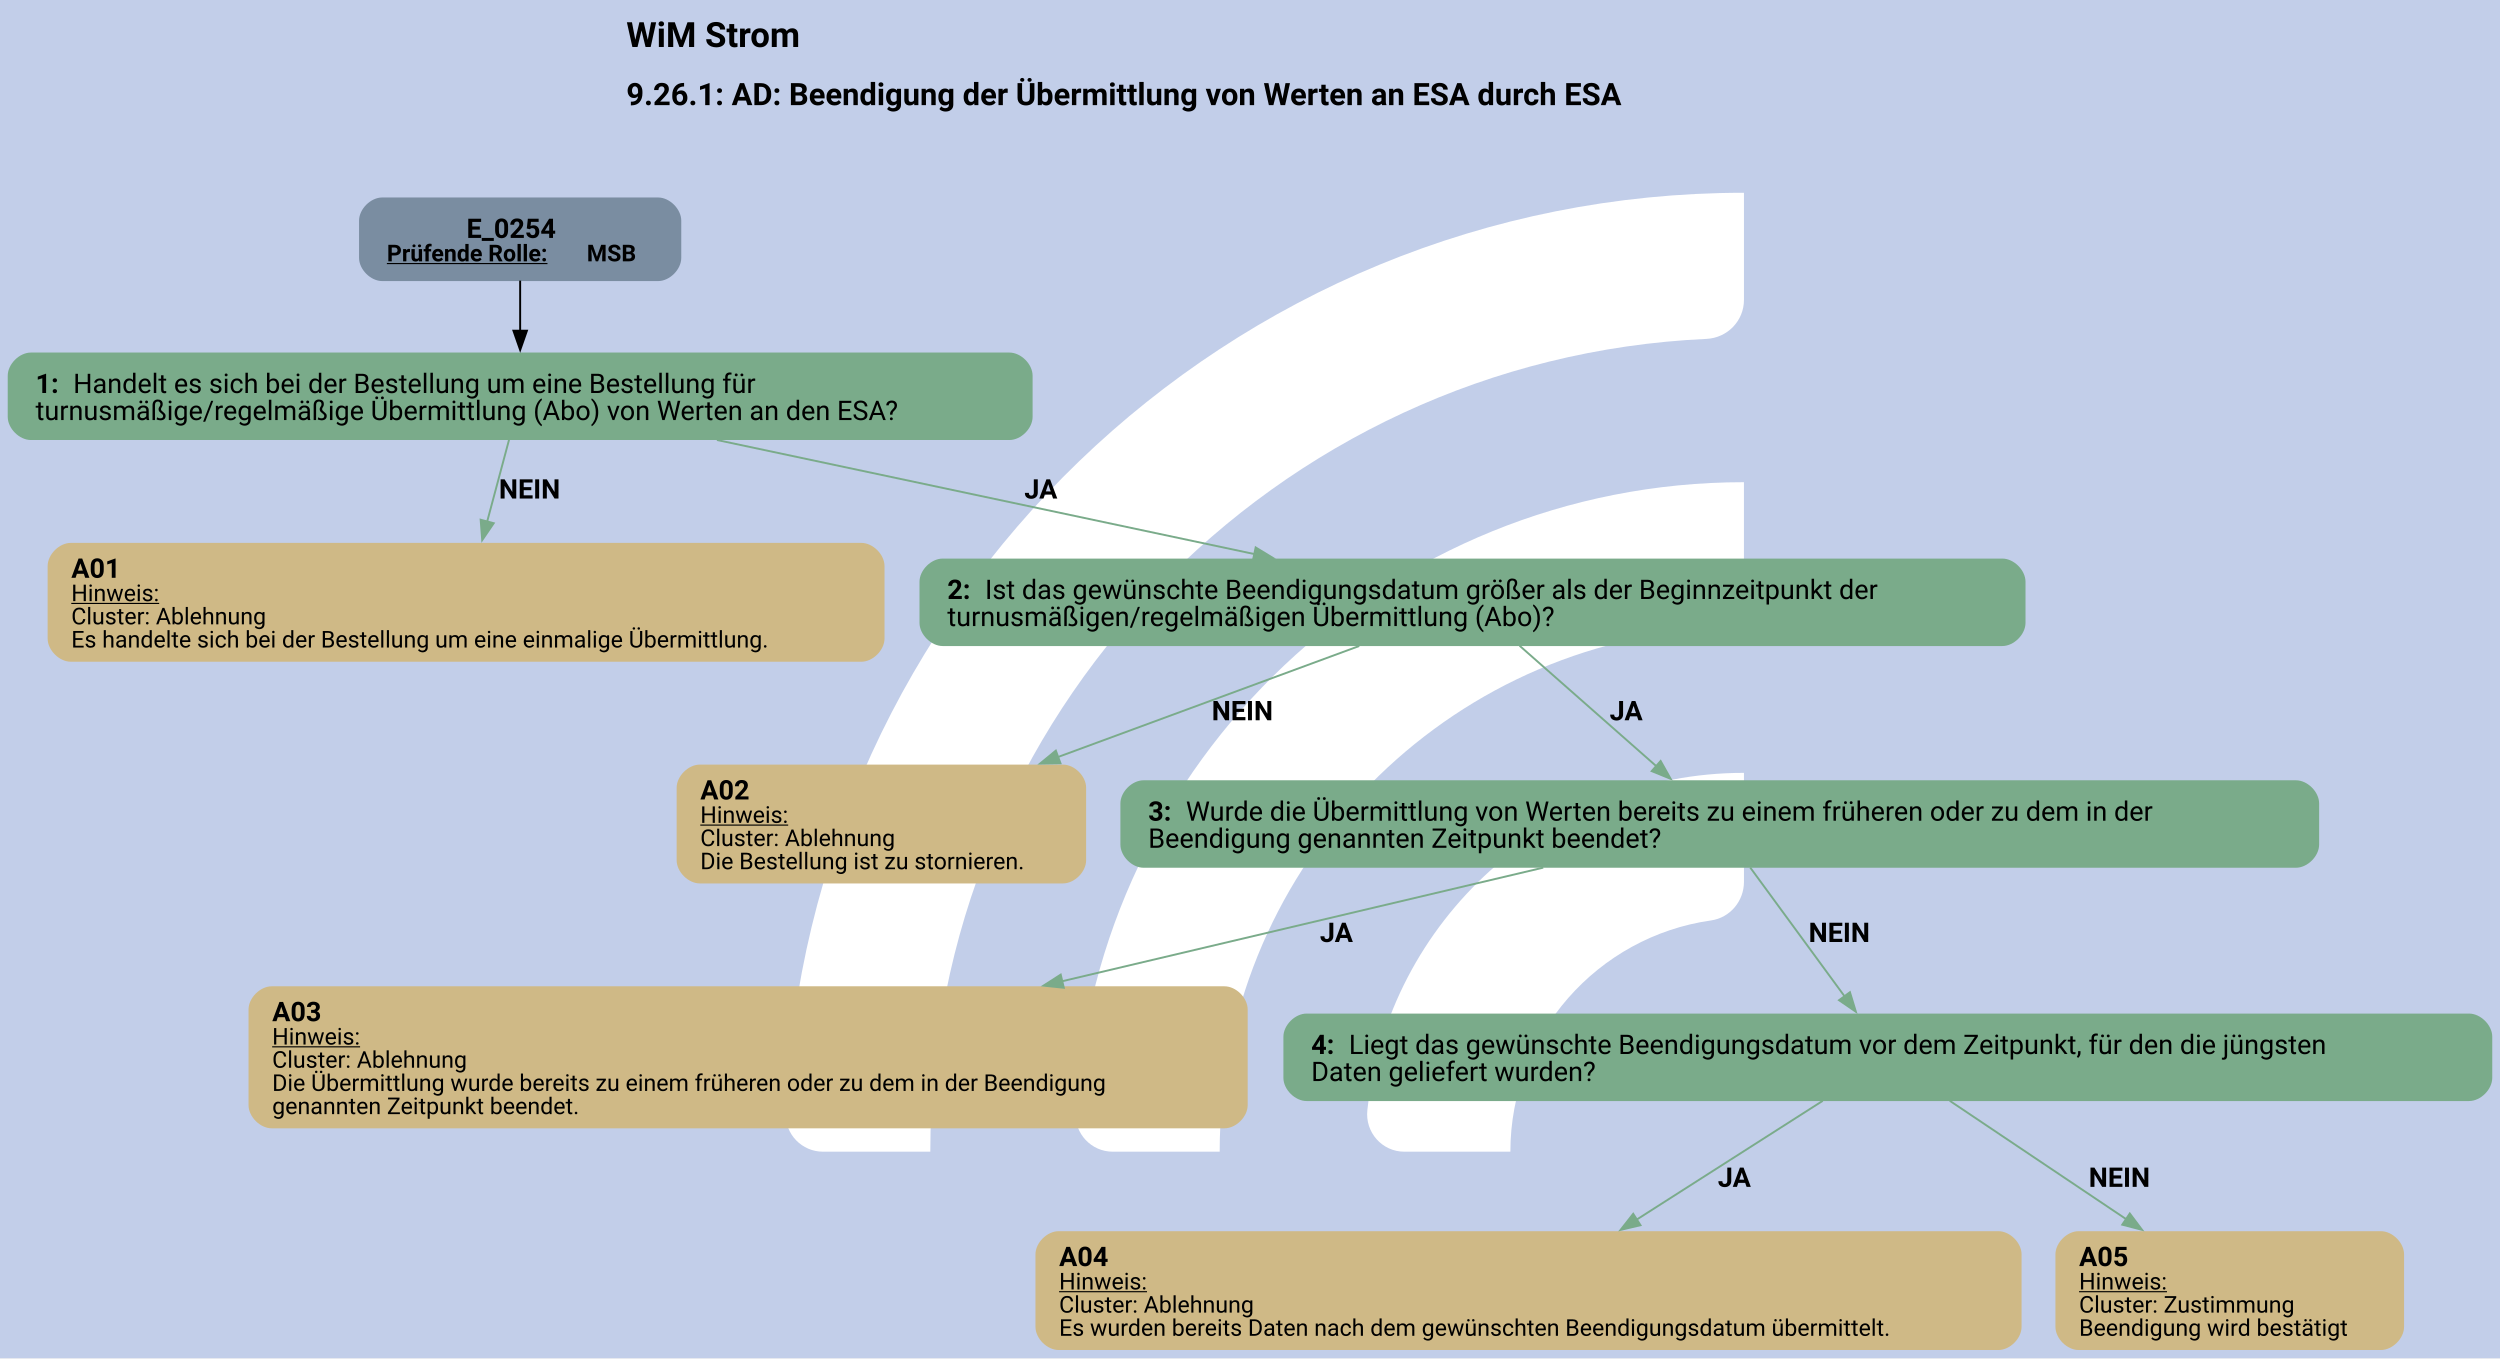
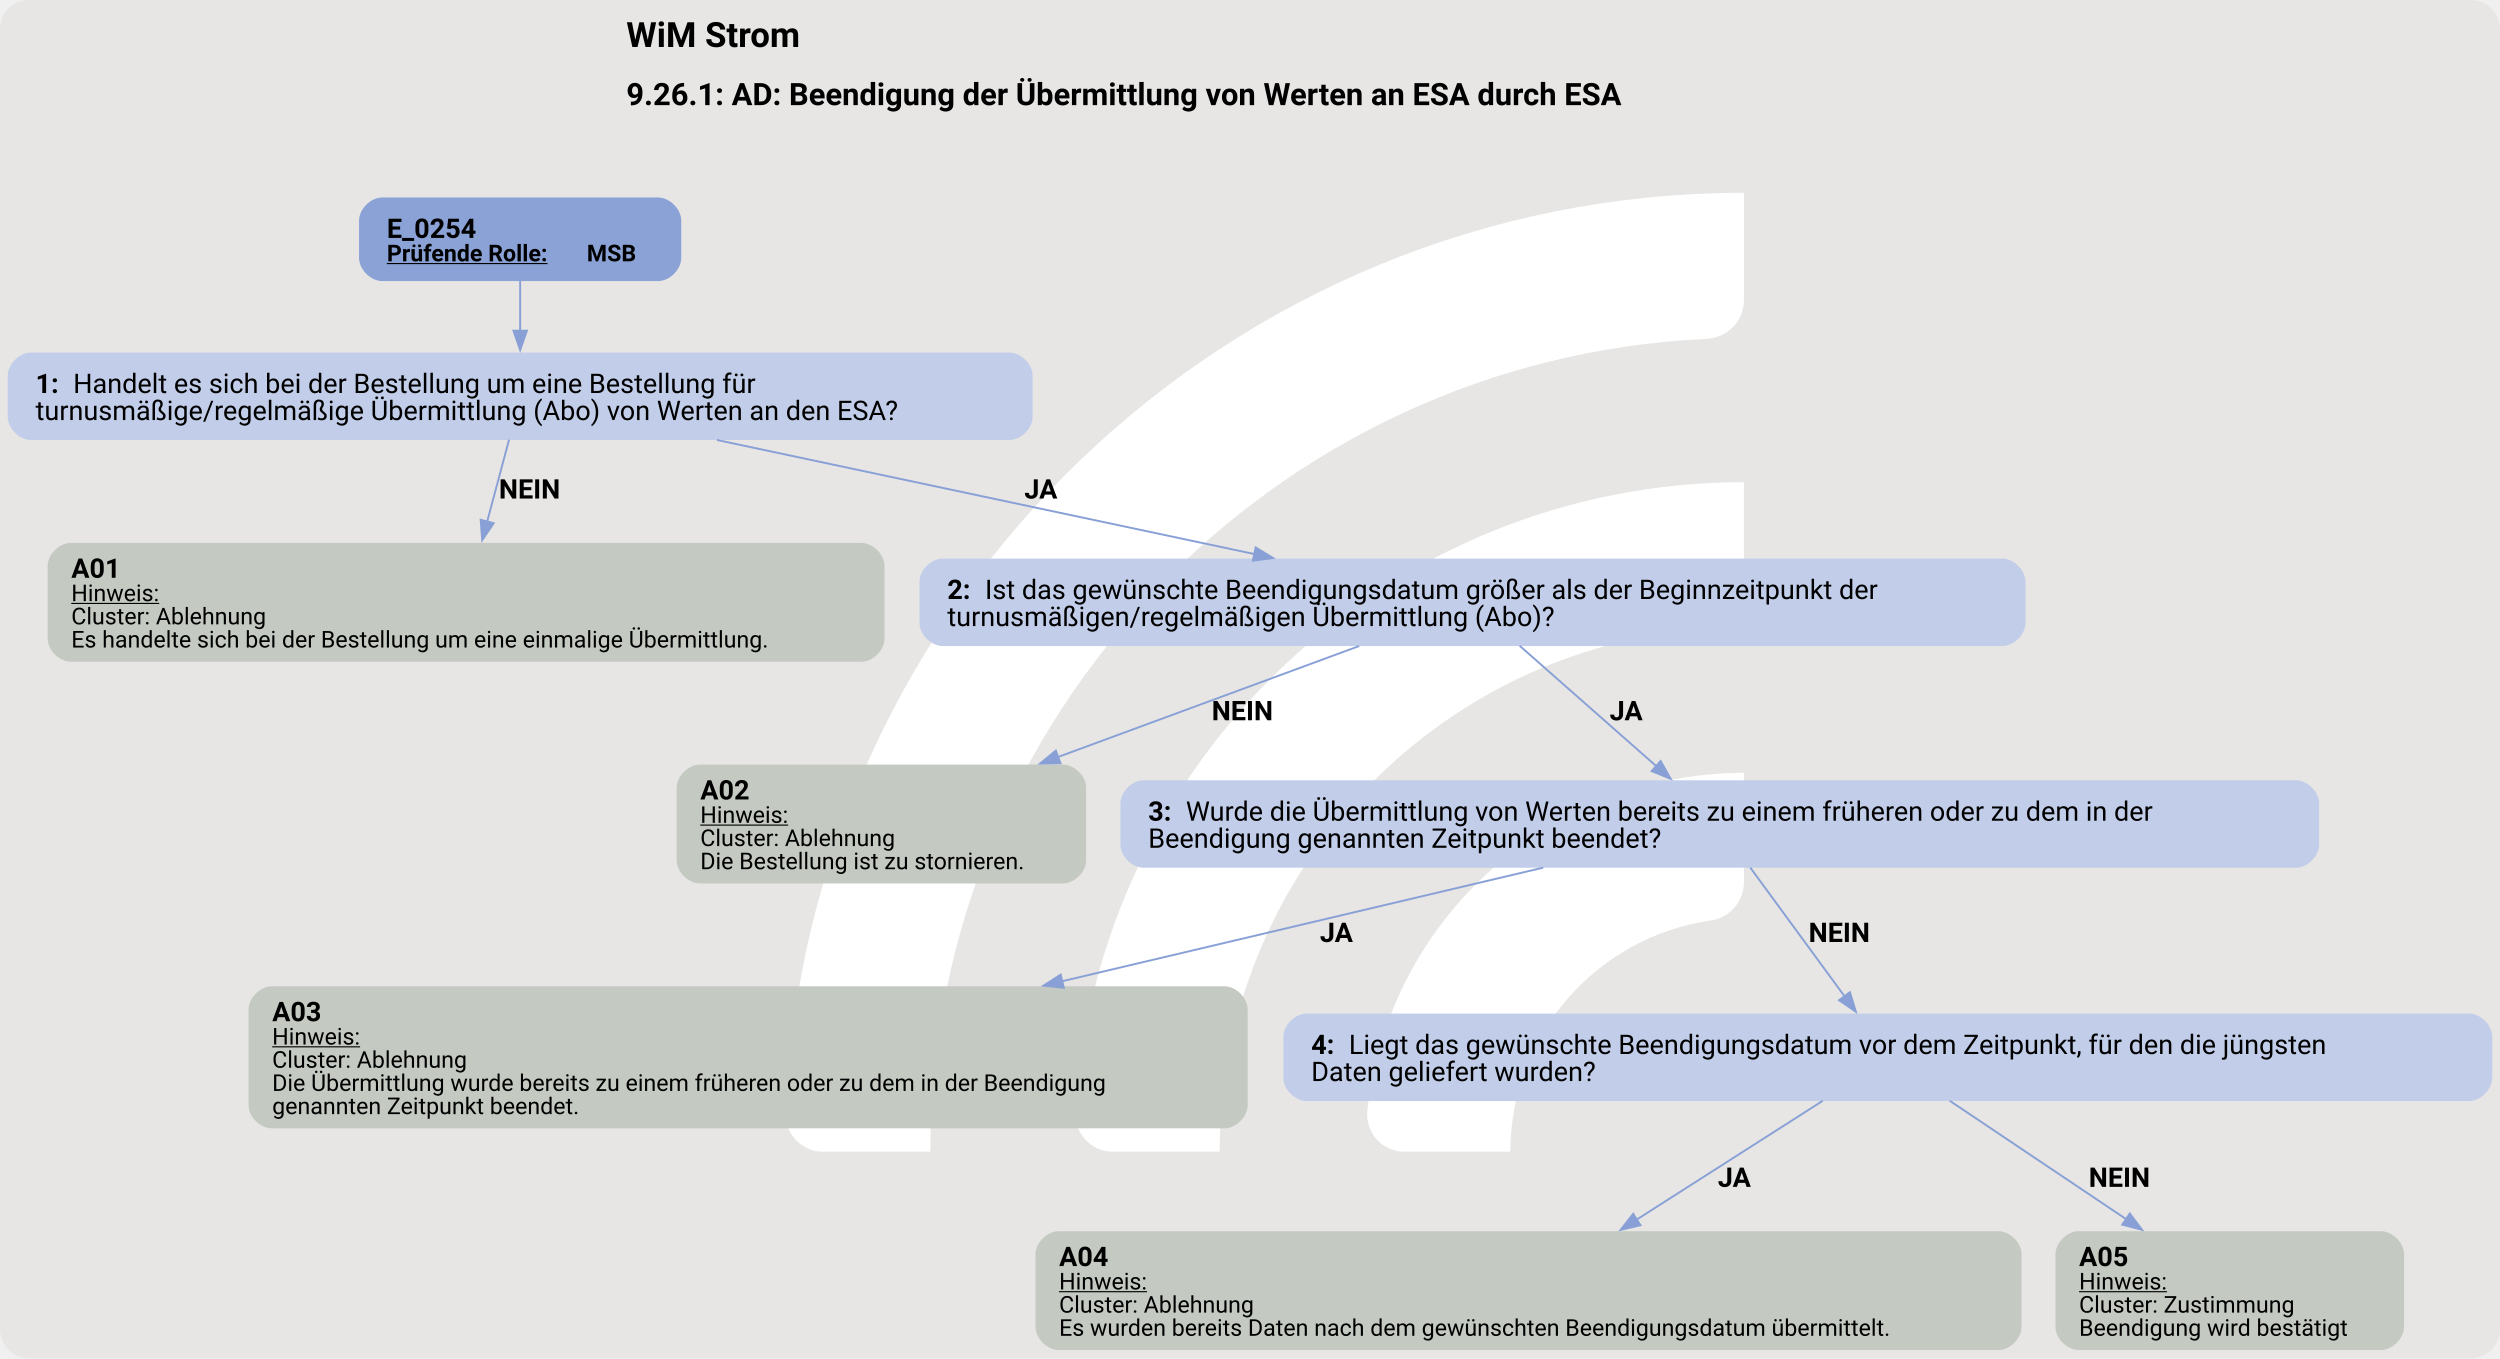
<svg xmlns="http://www.w3.org/2000/svg" version="1.1" width="1725.333px" viewBox="0 0 1725.333 937.333" height="937.333px">
  <g>
    <svg version="1.1" width="1725.333px" viewBox="0 0 1725.333 937.333" height="937.333px">
-       <polygon fill="#c2cee9" points="0,0 1725.333,0 1725.333,937.333 0,937.333" />
+       <rect fill="#e7e6e5" x="0" y="0" width="1725.333" height="937.333" rx="20" ry="20" />
      <g>
        <g transform="translate(480.4216, 93.73333) scale(1 1) translate(0, 0) scale(1.319816 1.319816) ">
          <defs>
            <style>.cls-1{fill:#fff;}</style>
          </defs>
          <path class="cls-1" d="M122.44,531.2h-56.1c-11,0-19.9-9.12-19.46-20.11C57.47,243.89,278.15,29.78,547.91,29.78v56.02c0,10.98-8.69,19.89-19.66,20.39-225.51,10.31-405.8,197-405.8,425Z" />
          <path class="cls-1" d="M273.78,531.2h-55.93c-11.23,0-20.09-9.48-19.43-20.69,10.74-183.44,163.39-329.39,349.48-329.39v56.26c0,10.71-8.27,19.62-18.96,20.35-142.35,9.77-255.17,128.69-255.17,273.46Z" />
          <path class="cls-1" d="M425.77,531.2h-55.45c-11.65,0-20.6-10.17-19.33-21.75,10.87-99.03,95.03-176.34,196.92-176.34v57.01c0,10.05-7.28,18.75-17.23,20.16-59.22,8.4-104.91,59.42-104.91,120.92Z" />
        </g>
        <svg width="1294pt" height="703pt" viewBox="0.00 0.00 1294.18 702.64">
          <g id="graph0" class="graph" transform="scale(1 1) rotate(0) translate(4 698.64)">
            <text text-anchor="start" x="320.21" y="-674.54" font-family="Roboto, sans-serif" font-weight="bold" font-size="18.00">WiM Strom</text>
            <text text-anchor="start" x="320.21" y="-644.44" font-family="Roboto, sans-serif" font-weight="bold" font-size="16.00">9.26.1: AD: Beendigung der Übermittlung von Werten an ESA durch ESA</text>
            <g id="node1" class="node">
-               <path fill="#7a8da1" stroke="black" stroke-width="0" d="M336.67,-596.64C336.67,-596.64 193.87,-596.64 193.87,-596.64 187.87,-596.64 181.87,-590.64 181.87,-584.64 181.87,-584.64 181.87,-565.36 181.87,-565.36 181.87,-559.36 187.87,-553.36 193.87,-553.36 193.87,-553.36 336.67,-553.36 336.67,-553.36 342.67,-553.36 348.67,-559.36 348.67,-565.36 348.67,-565.36 348.67,-584.64 348.67,-584.64 348.67,-590.64 342.67,-596.64 336.67,-596.64" />
-               <text text-anchor="start" x="237.52" y="-575.7" font-family="Roboto, sans-serif" font-weight="bold" font-size="14.00">E_0254</text>
+               <path fill="#8ba2d7" stroke="black" stroke-width="0" d="M336.67,-596.64C336.67,-596.64 193.87,-596.64 193.87,-596.64 187.87,-596.64 181.87,-590.64 181.87,-584.64 181.87,-584.64 181.87,-565.36 181.87,-565.36 181.87,-559.36 187.87,-553.36 193.87,-553.36 193.87,-553.36 336.67,-553.36 336.67,-553.36 342.67,-553.36 348.67,-559.36 348.67,-565.36 348.67,-565.36 348.67,-584.64 348.67,-584.64 348.67,-590.64 342.67,-596.64 336.67,-596.64" />
+               <text text-anchor="start" x="196.27" y="-575.7" font-family="Roboto, sans-serif" font-weight="bold" font-size="14.00">E_0254</text>
              <text text-anchor="start" x="196.27" y="-563.6" font-family="Roboto, sans-serif" font-weight="bold" text-decoration="underline" font-size="12.00">Prüfende Rolle:</text>
              <text text-anchor="start" x="299.77" y="-563.6" font-family="Roboto, sans-serif" font-weight="bold" font-size="12.00"> MSB</text>
            </g>
            <g id="node2" class="node">
-               <path fill="#7aab8a" stroke="black" stroke-width="0" d="M518.55,-516.36C518.55,-516.36 12,-516.36 12,-516.36 6,-516.36 0,-510.36 0,-504.36 0,-504.36 0,-483.08 0,-483.08 0,-477.08 6,-471.08 12,-471.08 12,-471.08 518.55,-471.08 518.55,-471.08 524.55,-471.08 530.55,-477.08 530.55,-483.08 530.55,-483.08 530.55,-504.36 530.55,-504.36 530.55,-510.36 524.55,-516.36 518.55,-516.36" />
+               <path fill="#c2cee9" stroke="black" stroke-width="0" d="M518.55,-516.36C518.55,-516.36 12,-516.36 12,-516.36 6,-516.36 0,-510.36 0,-504.36 0,-504.36 0,-483.08 0,-483.08 0,-477.08 6,-471.08 12,-471.08 12,-471.08 518.55,-471.08 518.55,-471.08 524.55,-471.08 530.55,-477.08 530.55,-483.08 530.55,-483.08 530.55,-504.36 530.55,-504.36 530.55,-510.36 524.55,-516.36 518.55,-516.36" />
              <text text-anchor="start" x="14.4" y="-495.42" font-family="Roboto, sans-serif" font-weight="bold" font-size="14.00">1: </text>
              <text text-anchor="start" x="33.9" y="-495.42" font-family="Roboto, sans-serif" font-size="14.00">Handelt es sich bei der Bestellung um eine Bestellung für</text>
              <text text-anchor="start" x="14.4" y="-481.42" font-family="Roboto, sans-serif" font-size="14.00">turnusmäßige/regelmäßige Übermittlung (Abo) von Werten an den ESA?</text>
            </g>
            <g id="edge1" class="edge">
-               <path fill="none" stroke="black" d="M265.27,-553.58C265.27,-545.61 265.27,-536.26 265.27,-527.4" />
-               <polygon fill="black" stroke="black" points="268.78,-527.69 265.28,-517.69 261.78,-527.69 268.78,-527.69" />
+               <path fill="none" stroke="#88a0d6" d="M265.27,-553.58C265.27,-545.61 265.27,-536.26 265.27,-527.4" />
+               <polygon fill="#88a0d6" stroke="#88a0d6" points="268.78,-527.69 265.28,-517.69 261.78,-527.69 268.78,-527.69" />
            </g>
            <g id="node3" class="node">
-               <path fill="#cfb986" stroke="black" stroke-width="0" d="M441.89,-417.83C441.89,-417.83 32.66,-417.83 32.66,-417.83 26.66,-417.83 20.66,-411.83 20.66,-405.83 20.66,-405.83 20.66,-368.31 20.66,-368.31 20.66,-362.31 26.66,-356.31 32.66,-356.31 32.66,-356.31 441.89,-356.31 441.89,-356.31 447.89,-356.31 453.89,-362.31 453.89,-368.31 453.89,-368.31 453.89,-405.83 453.89,-405.83 453.89,-411.83 447.89,-417.83 441.89,-417.83" />
+               <path fill="#c4cac1" stroke="black" stroke-width="0" d="M441.89,-417.83C441.89,-417.83 32.66,-417.83 32.66,-417.83 26.66,-417.83 20.66,-411.83 20.66,-405.83 20.66,-405.83 20.66,-368.31 20.66,-368.31 20.66,-362.31 26.66,-356.31 32.66,-356.31 32.66,-356.31 441.89,-356.31 441.89,-356.31 447.89,-356.31 453.89,-362.31 453.89,-368.31 453.89,-368.31 453.89,-405.83 453.89,-405.83 453.89,-411.83 447.89,-417.83 441.89,-417.83" />
              <text text-anchor="start" x="32.9" y="-399.77" font-family="Roboto, sans-serif" font-weight="bold" font-size="14.00">A01</text>
              <text text-anchor="start" x="32.9" y="-387.67" font-family="Roboto, sans-serif" text-decoration="underline" font-size="12.00">Hinweis:</text>
              <text text-anchor="start" x="32.9" y="-375.67" font-family="Roboto, sans-serif" font-size="12.00">Cluster: Ablehnung</text>
              <text text-anchor="start" x="32.9" y="-363.67" font-family="Roboto, sans-serif" font-size="12.00">Es handelte sich bei der Bestellung um eine einmalige Übermittlung.</text>
            </g>
            <g id="edge2" class="edge">
-               <path fill="none" stroke="#7aab8a" d="M259.54,-471.29C256.25,-459 252.01,-443.16 248.12,-428.6" />
-               <polygon fill="#7aab8a" stroke="#7aab8a" points="251.59,-428.02 245.62,-419.26 244.82,-429.83 251.59,-428.02" />
+               <path fill="none" stroke="#88a0d6" d="M259.54,-471.29C256.25,-459 252.01,-443.16 248.12,-428.6" />
+               <polygon fill="#88a0d6" stroke="#88a0d6" points="251.59,-428.02 245.62,-419.26 244.82,-429.83 251.59,-428.02" />
              <text text-anchor="start" x="254.27" y="-440.78" font-family="Roboto, sans-serif" font-weight="bold" font-size="14.00">NEIN</text>
            </g>
            <g id="node4" class="node">
-               <path fill="#7aab8a" stroke="black" stroke-width="0" d="M1032.55,-409.71C1032.55,-409.71 484,-409.71 484,-409.71 478,-409.71 472,-403.71 472,-397.71 472,-397.71 472,-376.43 472,-376.43 472,-370.43 478,-364.43 484,-364.43 484,-364.43 1032.55,-364.43 1032.55,-364.43 1038.55,-364.43 1044.55,-370.43 1044.55,-376.43 1044.55,-376.43 1044.55,-397.71 1044.55,-397.71 1044.55,-403.71 1038.55,-409.71 1032.55,-409.71" />
+               <path fill="#c2cee9" stroke="black" stroke-width="0" d="M1032.55,-409.71C1032.55,-409.71 484,-409.71 484,-409.71 478,-409.71 472,-403.71 472,-397.71 472,-397.71 472,-376.43 472,-376.43 472,-370.43 478,-364.43 484,-364.43 484,-364.43 1032.55,-364.43 1032.55,-364.43 1038.55,-364.43 1044.55,-370.43 1044.55,-376.43 1044.55,-376.43 1044.55,-397.71 1044.55,-397.71 1044.55,-403.71 1038.55,-409.71 1032.55,-409.71" />
              <text text-anchor="start" x="486.4" y="-388.77" font-family="Roboto, sans-serif" font-weight="bold" font-size="14.00">2: </text>
              <text text-anchor="start" x="505.9" y="-388.77" font-family="Roboto, sans-serif" font-size="14.00">Ist das gewünschte Beendigungsdatum größer als der Beginnzeitpunkt der</text>
              <text text-anchor="start" x="486.4" y="-374.77" font-family="Roboto, sans-serif" font-size="14.00">turnusmäßigen/regelmäßigen Übermittlung (Abo)?</text>
            </g>
            <g id="edge3" class="edge">
-               <path fill="none" stroke="#7aab8a" d="M367.13,-471.1C448.21,-453.89 561.62,-429.82 645.45,-412.02" />
-               <polygon fill="#7aab8a" stroke="#7aab8a" points="646.02,-415.48 655.07,-409.98 644.57,-408.63 646.02,-415.48" />
+               <path fill="none" stroke="#88a0d6" d="M367.13,-471.1C448.21,-453.89 561.62,-429.82 645.45,-412.02" />
+               <polygon fill="#88a0d6" stroke="#88a0d6" points="646.02,-415.48 655.07,-409.98 644.57,-408.63 646.02,-415.48" />
              <text text-anchor="start" x="526.27" y="-440.78" font-family="Roboto, sans-serif" font-weight="bold" font-size="14.00">JA</text>
            </g>
            <g id="node5" class="node">
-               <path fill="#cfb986" stroke="black" stroke-width="0" d="M546.26,-303.06C546.26,-303.06 358.28,-303.06 358.28,-303.06 352.28,-303.06 346.28,-297.06 346.28,-291.06 346.28,-291.06 346.28,-253.54 346.28,-253.54 346.28,-247.54 352.28,-241.54 358.28,-241.54 358.28,-241.54 546.26,-241.54 546.26,-241.54 552.26,-241.54 558.26,-247.54 558.26,-253.54 558.26,-253.54 558.26,-291.06 558.26,-291.06 558.26,-297.06 552.26,-303.06 546.26,-303.06" />
+               <path fill="#c4cac1" stroke="black" stroke-width="0" d="M546.26,-303.06C546.26,-303.06 358.28,-303.06 358.28,-303.06 352.28,-303.06 346.28,-297.06 346.28,-291.06 346.28,-291.06 346.28,-253.54 346.28,-253.54 346.28,-247.54 352.28,-241.54 358.28,-241.54 358.28,-241.54 546.26,-241.54 546.26,-241.54 552.26,-241.54 558.26,-247.54 558.26,-253.54 558.26,-253.54 558.26,-291.06 558.26,-291.06 558.26,-297.06 552.26,-303.06 546.26,-303.06" />
              <text text-anchor="start" x="358.52" y="-285" font-family="Roboto, sans-serif" font-weight="bold" font-size="14.00">A02</text>
              <text text-anchor="start" x="358.52" y="-272.9" font-family="Roboto, sans-serif" text-decoration="underline" font-size="12.00">Hinweis:</text>
              <text text-anchor="start" x="358.52" y="-260.9" font-family="Roboto, sans-serif" font-size="12.00">Cluster: Ablehnung</text>
              <text text-anchor="start" x="358.52" y="-248.9" font-family="Roboto, sans-serif" font-size="12.00">Die Bestellung ist zu stornieren.</text>
            </g>
            <g id="edge4" class="edge">
-               <path fill="none" stroke="#7aab8a" d="M699.64,-364.46C655.49,-348.19 594.14,-325.58 543.59,-306.95" />
-               <polygon fill="#7aab8a" stroke="#7aab8a" points="544.99,-303.74 534.39,-303.56 542.57,-310.3 544.99,-303.74" />
+               <path fill="none" stroke="#88a0d6" d="M699.64,-364.46C655.49,-348.19 594.14,-325.58 543.59,-306.95" />
+               <polygon fill="#88a0d6" stroke="#88a0d6" points="544.99,-303.74 534.39,-303.56 542.57,-310.3 544.99,-303.74" />
              <text text-anchor="start" x="623.27" y="-326.01" font-family="Roboto, sans-serif" font-weight="bold" font-size="14.00">NEIN</text>
            </g>
            <g id="node6" class="node">
-               <path fill="#7aab8a" stroke="black" stroke-width="0" d="M1184.55,-294.94C1184.55,-294.94 588,-294.94 588,-294.94 582,-294.94 576,-288.94 576,-282.94 576,-282.94 576,-261.66 576,-261.66 576,-255.66 582,-249.66 588,-249.66 588,-249.66 1184.55,-249.66 1184.55,-249.66 1190.55,-249.66 1196.55,-255.66 1196.55,-261.66 1196.55,-261.66 1196.55,-282.94 1196.55,-282.94 1196.55,-288.94 1190.55,-294.94 1184.55,-294.94" />
+               <path fill="#c2cee9" stroke="black" stroke-width="0" d="M1184.55,-294.94C1184.55,-294.94 588,-294.94 588,-294.94 582,-294.94 576,-288.94 576,-282.94 576,-282.94 576,-261.66 576,-261.66 576,-255.66 582,-249.66 588,-249.66 588,-249.66 1184.55,-249.66 1184.55,-249.66 1190.55,-249.66 1196.55,-255.66 1196.55,-261.66 1196.55,-261.66 1196.55,-282.94 1196.55,-282.94 1196.55,-288.94 1190.55,-294.94 1184.55,-294.94" />
              <text text-anchor="start" x="590.4" y="-274" font-family="Roboto, sans-serif" font-weight="bold" font-size="14.00">3: </text>
              <text text-anchor="start" x="609.9" y="-274" font-family="Roboto, sans-serif" font-size="14.00">Wurde die Übermittlung von Werten bereits zu einem früheren oder zu dem in der</text>
              <text text-anchor="start" x="590.4" y="-260" font-family="Roboto, sans-serif" font-size="14.00">Beendigung genannten Zeitpunkt beendet?</text>
            </g>
            <g id="edge5" class="edge">
-               <path fill="none" stroke="#7aab8a" d="M782.65,-364.59C802.76,-346.88 831.47,-321.59 853.57,-302.11" />
-               <polygon fill="#7aab8a" stroke="#7aab8a" points="855.66,-304.93 860.85,-295.7 851.04,-299.68 855.66,-304.93" />
+               <path fill="none" stroke="#88a0d6" d="M782.65,-364.59C802.76,-346.88 831.47,-321.59 853.57,-302.11" />
+               <polygon fill="#88a0d6" stroke="#88a0d6" points="855.66,-304.93 860.85,-295.7 851.04,-299.68 855.66,-304.93" />
              <text text-anchor="start" x="829.27" y="-326.01" font-family="Roboto, sans-serif" font-weight="bold" font-size="14.00">JA</text>
            </g>
            <g id="node7" class="node">
-               <path fill="#cfb986" stroke="black" stroke-width="0" d="M629.89,-188.29C629.89,-188.29 136.66,-188.29 136.66,-188.29 130.66,-188.29 124.66,-182.29 124.66,-176.29 124.66,-176.29 124.66,-126.77 124.66,-126.77 124.66,-120.77 130.66,-114.77 136.66,-114.77 136.66,-114.77 629.89,-114.77 629.89,-114.77 635.89,-114.77 641.89,-120.77 641.89,-126.77 641.89,-126.77 641.89,-176.29 641.89,-176.29 641.89,-182.29 635.89,-188.29 629.89,-188.29" />
+               <path fill="#c4cac1" stroke="black" stroke-width="0" d="M629.89,-188.29C629.89,-188.29 136.66,-188.29 136.66,-188.29 130.66,-188.29 124.66,-182.29 124.66,-176.29 124.66,-176.29 124.66,-126.77 124.66,-126.77 124.66,-120.77 130.66,-114.77 136.66,-114.77 136.66,-114.77 629.89,-114.77 629.89,-114.77 635.89,-114.77 641.89,-120.77 641.89,-126.77 641.89,-126.77 641.89,-176.29 641.89,-176.29 641.89,-182.29 635.89,-188.29 629.89,-188.29" />
              <text text-anchor="start" x="136.9" y="-170.23" font-family="Roboto, sans-serif" font-weight="bold" font-size="14.00">A03</text>
              <text text-anchor="start" x="136.9" y="-158.13" font-family="Roboto, sans-serif" text-decoration="underline" font-size="12.00">Hinweis:</text>
              <text text-anchor="start" x="136.9" y="-146.13" font-family="Roboto, sans-serif" font-size="12.00">Cluster: Ablehnung</text>
              <text text-anchor="start" x="136.9" y="-134.13" font-family="Roboto, sans-serif" font-size="12.00">Die Übermittlung wurde bereits zu einem früheren oder zu dem in der Beendigung</text>
              <text text-anchor="start" x="136.9" y="-122.13" font-family="Roboto, sans-serif" font-size="12.00">genannten Zeitpunkt beendet.</text>
            </g>
            <g id="edge6" class="edge">
-               <path fill="none" stroke="#7aab8a" d="M794.89,-249.72C725.5,-233.34 628.27,-210.38 545.73,-190.89" />
-               <polygon fill="#7aab8a" stroke="#7aab8a" points="546.71,-187.53 536.18,-188.63 545.1,-194.34 546.71,-187.53" />
+               <path fill="none" stroke="#88a0d6" d="M794.89,-249.72C725.5,-233.34 628.27,-210.38 545.73,-190.89" />
+               <polygon fill="#88a0d6" stroke="#88a0d6" points="546.71,-187.53 536.18,-188.63 545.1,-194.34 546.71,-187.53" />
              <text text-anchor="start" x="679.27" y="-211.24" font-family="Roboto, sans-serif" font-weight="bold" font-size="14.00">JA</text>
            </g>
            <g id="node8" class="node">
-               <path fill="#7aab8a" stroke="black" stroke-width="0" d="M1274.17,-174.17C1274.17,-174.17 672.38,-174.17 672.38,-174.17 666.38,-174.17 660.38,-168.17 660.38,-162.17 660.38,-162.17 660.38,-140.89 660.38,-140.89 660.38,-134.89 666.38,-128.89 672.38,-128.89 672.38,-128.89 1274.17,-128.89 1274.17,-128.89 1280.17,-128.89 1286.17,-134.89 1286.17,-140.89 1286.17,-140.89 1286.17,-162.17 1286.17,-162.17 1286.17,-168.17 1280.17,-174.17 1274.17,-174.17" />
+               <path fill="#c2cee9" stroke="black" stroke-width="0" d="M1274.17,-174.17C1274.17,-174.17 672.38,-174.17 672.38,-174.17 666.38,-174.17 660.38,-168.17 660.38,-162.17 660.38,-162.17 660.38,-140.89 660.38,-140.89 660.38,-134.89 666.38,-128.89 672.38,-128.89 672.38,-128.89 1274.17,-128.89 1274.17,-128.89 1280.17,-128.89 1286.17,-134.89 1286.17,-140.89 1286.17,-140.89 1286.17,-162.17 1286.17,-162.17 1286.17,-168.17 1280.17,-174.17 1274.17,-174.17" />
              <text text-anchor="start" x="674.77" y="-153.23" font-family="Roboto, sans-serif" font-weight="bold" font-size="14.00">4: </text>
              <text text-anchor="start" x="694.27" y="-153.23" font-family="Roboto, sans-serif" font-size="14.00">Liegt das gewünschte Beendigungsdatum vor dem Zeitpunkt, für den die jüngsten</text>
              <text text-anchor="start" x="674.77" y="-139.23" font-family="Roboto, sans-serif" font-size="14.00">Daten geliefert wurden?</text>
            </g>
            <g id="edge7" class="edge">
-               <path fill="none" stroke="#7aab8a" d="M902.03,-249.79C915.7,-231.13 935.65,-203.89 950.97,-182.98" />
-               <polygon fill="#7aab8a" stroke="#7aab8a" points="953.66,-185.23 956.74,-175.1 948.01,-181.1 953.66,-185.23" />
+               <path fill="none" stroke="#88a0d6" d="M902.03,-249.79C915.7,-231.13 935.65,-203.89 950.97,-182.98" />
+               <polygon fill="#88a0d6" stroke="#88a0d6" points="953.66,-185.23 956.74,-175.1 948.01,-181.1 953.66,-185.23" />
              <text text-anchor="start" x="932.27" y="-211.24" font-family="Roboto, sans-serif" font-weight="bold" font-size="14.00">NEIN</text>
            </g>
            <g id="node9" class="node">
-               <path fill="#cfb986" stroke="black" stroke-width="0" d="M1030.51,-61.52C1030.51,-61.52 544.03,-61.52 544.03,-61.52 538.03,-61.52 532.03,-55.52 532.03,-49.52 532.03,-49.52 532.03,-12 532.03,-12 532.03,-6 538.03,0 544.03,0 544.03,0 1030.51,0 1030.51,0 1036.51,0 1042.51,-6 1042.51,-12 1042.51,-12 1042.51,-49.52 1042.51,-49.52 1042.51,-55.52 1036.51,-61.52 1030.51,-61.52" />
+               <path fill="#c4cac1" stroke="black" stroke-width="0" d="M1030.51,-61.52C1030.51,-61.52 544.03,-61.52 544.03,-61.52 538.03,-61.52 532.03,-55.52 532.03,-49.52 532.03,-49.52 532.03,-12 532.03,-12 532.03,-6 538.03,0 544.03,0 544.03,0 1030.51,0 1030.51,0 1036.51,0 1042.51,-6 1042.51,-12 1042.51,-12 1042.51,-49.52 1042.51,-49.52 1042.51,-55.52 1036.51,-61.52 1030.51,-61.52" />
              <text text-anchor="start" x="544.27" y="-43.46" font-family="Roboto, sans-serif" font-weight="bold" font-size="14.00">A04</text>
              <text text-anchor="start" x="544.27" y="-31.36" font-family="Roboto, sans-serif" text-decoration="underline" font-size="12.00">Hinweis:</text>
              <text text-anchor="start" x="544.27" y="-19.36" font-family="Roboto, sans-serif" font-size="12.00">Cluster: Ablehnung</text>
              <text text-anchor="start" x="544.27" y="-7.36" font-family="Roboto, sans-serif" font-size="12.00">Es wurden bereits Daten nach dem gewünschten Beendigungsdatum übermittelt.</text>
            </g>
            <g id="edge8" class="edge">
-               <path fill="none" stroke="#7aab8a" d="M939.59,-129.02C912.74,-111.88 874.57,-87.5 843.16,-67.45" />
-               <polygon fill="#7aab8a" stroke="#7aab8a" points="845.24,-64.62 834.93,-62.19 841.47,-70.52 845.24,-64.62" />
+               <path fill="none" stroke="#88a0d6" d="M939.59,-129.02C912.74,-111.88 874.57,-87.5 843.16,-67.45" />
+               <polygon fill="#88a0d6" stroke="#88a0d6" points="845.24,-64.62 834.93,-62.19 841.47,-70.52 845.24,-64.62" />
              <text text-anchor="start" x="885.27" y="-84.47" font-family="Roboto, sans-serif" font-weight="bold" font-size="14.00">JA</text>
            </g>
            <g id="node10" class="node">
-               <path fill="#cfb986" stroke="black" stroke-width="0" d="M1228.52,-61.52C1228.52,-61.52 1072.04,-61.52 1072.04,-61.52 1066.04,-61.52 1060.04,-55.52 1060.04,-49.52 1060.04,-49.52 1060.04,-12 1060.04,-12 1060.04,-6 1066.04,0 1072.04,0 1072.04,0 1228.52,0 1228.52,0 1234.52,0 1240.52,-6 1240.52,-12 1240.52,-12 1240.52,-49.52 1240.52,-49.52 1240.52,-55.52 1234.52,-61.52 1228.52,-61.52" />
+               <path fill="#c4cac1" stroke="black" stroke-width="0" d="M1228.52,-61.52C1228.52,-61.52 1072.04,-61.52 1072.04,-61.52 1066.04,-61.52 1060.04,-55.52 1060.04,-49.52 1060.04,-49.52 1060.04,-12 1060.04,-12 1060.04,-6 1066.04,0 1072.04,0 1072.04,0 1228.52,0 1228.52,0 1234.52,0 1240.52,-6 1240.52,-12 1240.52,-12 1240.52,-49.52 1240.52,-49.52 1240.52,-55.52 1234.52,-61.52 1228.52,-61.52" />
              <text text-anchor="start" x="1072.28" y="-43.46" font-family="Roboto, sans-serif" font-weight="bold" font-size="14.00">A05</text>
              <text text-anchor="start" x="1072.28" y="-31.36" font-family="Roboto, sans-serif" text-decoration="underline" font-size="12.00">Hinweis:</text>
              <text text-anchor="start" x="1072.28" y="-19.36" font-family="Roboto, sans-serif" font-size="12.00">Cluster: Zustimmung</text>
              <text text-anchor="start" x="1072.28" y="-7.36" font-family="Roboto, sans-serif" font-size="12.00">Beendigung wird bestätigt</text>
            </g>
            <g id="edge9" class="edge">
-               <path fill="none" stroke="#7aab8a" d="M1005.33,-129.02C1030.77,-111.95 1066.89,-87.71 1096.71,-67.71" />
-               <polygon fill="#7aab8a" stroke="#7aab8a" points="1098.53,-70.69 1104.89,-62.22 1094.63,-64.88 1098.53,-70.69" />
+               <path fill="none" stroke="#88a0d6" d="M1005.33,-129.02C1030.77,-111.95 1066.89,-87.71 1096.71,-67.71" />
+               <polygon fill="#88a0d6" stroke="#88a0d6" points="1098.53,-70.69 1104.89,-62.22 1094.63,-64.88 1098.53,-70.69" />
              <text text-anchor="start" x="1077.28" y="-84.47" font-family="Roboto, sans-serif" font-weight="bold" font-size="14.00">NEIN</text>
            </g>
          </g>
        </svg>
      </g>
    </svg>
  </g>
</svg>
